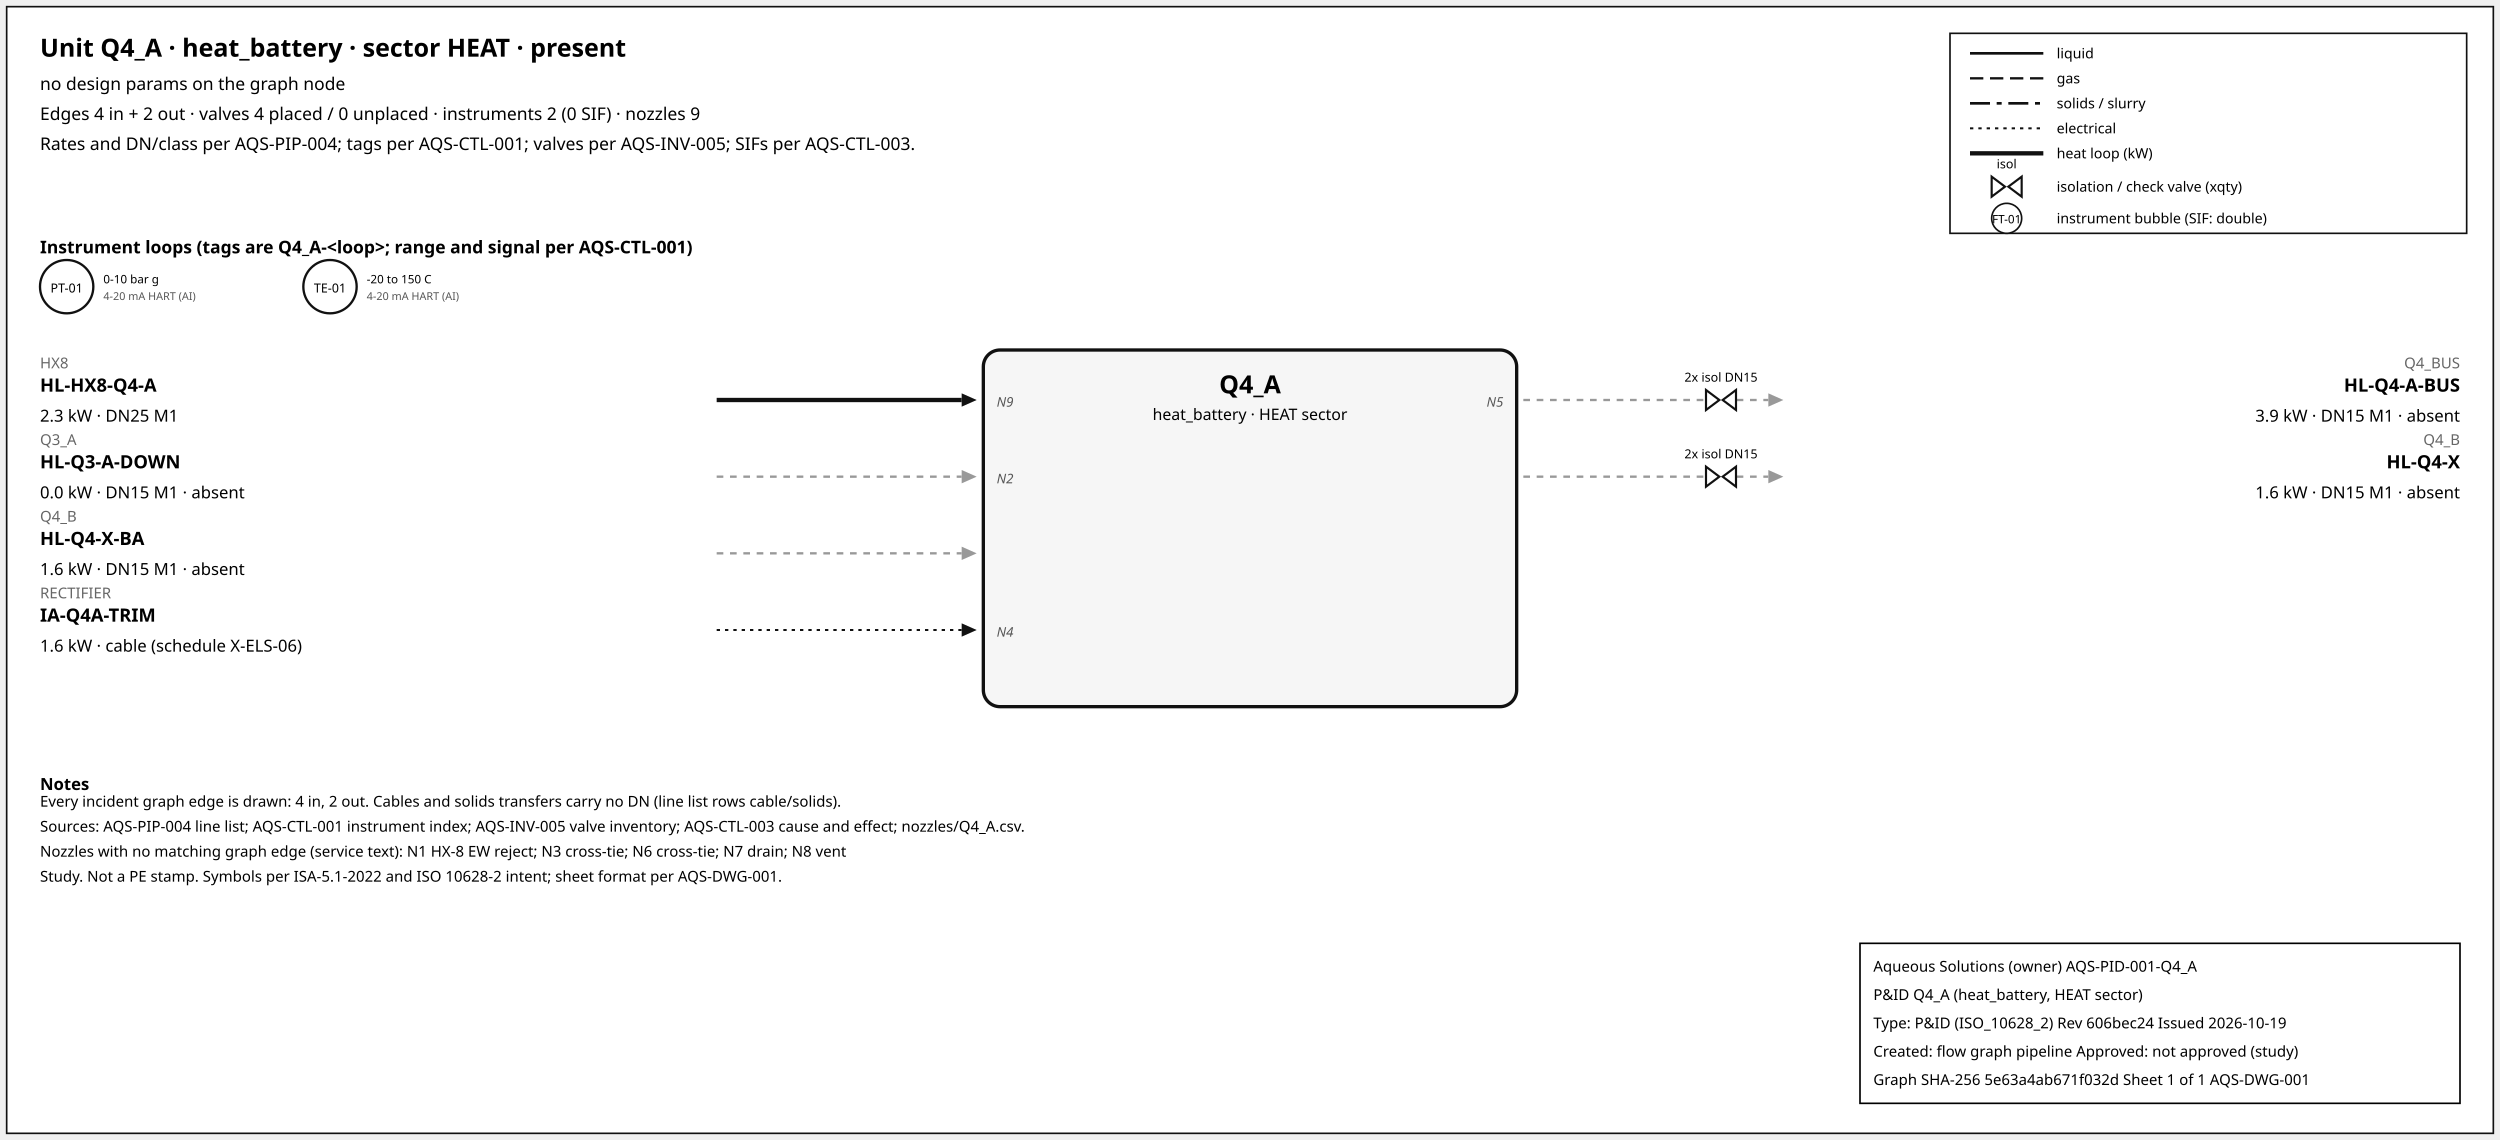
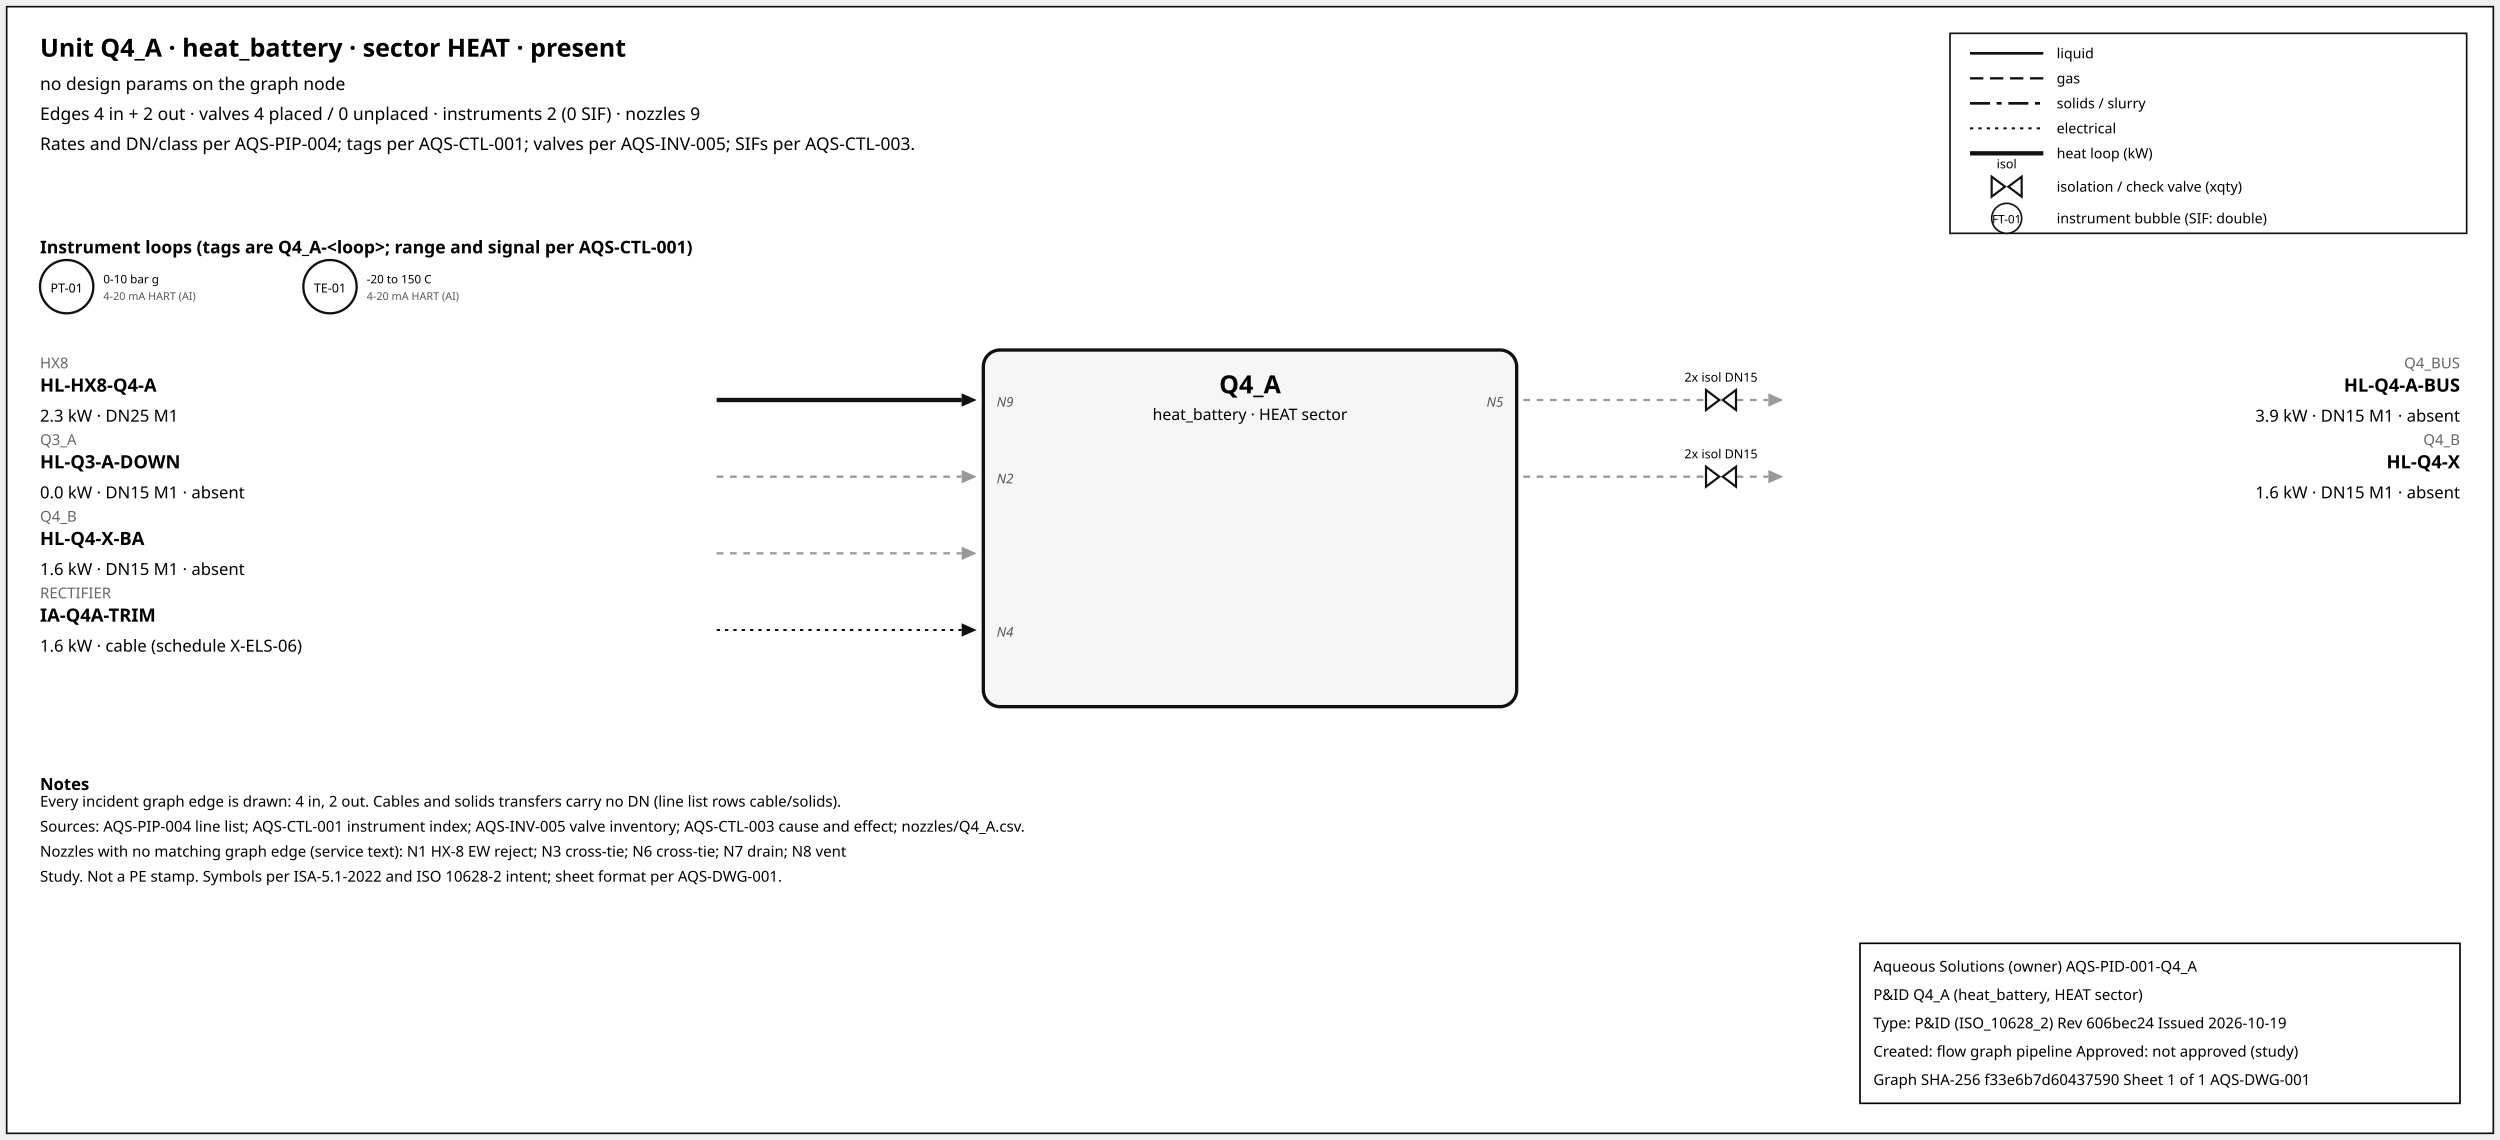
<svg xmlns="http://www.w3.org/2000/svg" width="1500" height="684" font-family="sans-serif">
  <rect x="4" y="4" width="1492" height="676" fill="white" stroke="#111" />
  <text x="24" y="34" font-size="15" font-weight="600">Unit Q4_A · heat_battery · sector HEAT · present</text>
  <text x="24" y="54" font-size="10.5">no design params on the graph node</text>
  <text x="24" y="72" font-size="10.5">Edges 4 in + 2 out · valves 4 placed / 0 unplaced · instruments 2 (0 SIF) · nozzles 9</text>
  <text x="24" y="90" font-size="10.5">Rates and DN/class per AQS-PIP-004; tags per AQS-CTL-001; valves per AQS-INV-005; SIFs per AQS-CTL-003.</text>
  <rect x="1170" y="20" width="310" height="120" fill="white" stroke="#111" />
  <line x1="1182" y1="32" x2="1226" y2="32" stroke="#111" stroke-width="1.6" />
  <text x="1234" y="35" font-size="8.5">liquid</text>
  <line x1="1182" y1="47" x2="1226" y2="47" stroke="#111" stroke-width="1.4" stroke-dasharray="8,4" />
  <text x="1234" y="50" font-size="8.5">gas</text>
  <line x1="1182" y1="62" x2="1226" y2="62" stroke="#111" stroke-width="1.6" stroke-dasharray="12,4,3,4" />
  <text x="1234" y="65" font-size="8.5">solids / slurry</text>
  <line x1="1182" y1="77" x2="1226" y2="77" stroke="#111" stroke-width="1.2" stroke-dasharray="2,3" />
  <text x="1234" y="80" font-size="8.5">electrical</text>
  <line x1="1182" y1="92" x2="1226" y2="92" stroke="#111" stroke-width="2.6" />
  <text x="1234" y="95" font-size="8.5">heat loop (kW)</text>
  <path d="M 1195.0,106 L 1203.0,112 L 1195.0,118 Z M 1213.0,106 L 1205.0,112 L 1213.0,118 Z" fill="white" stroke="#111" stroke-width="1.3" />
  <text x="1204.0" y="101.0" font-size="7.5" text-anchor="middle">isol</text>
  <text x="1234" y="115" font-size="8.5">isolation / check valve (xqty)</text>
  <circle cx="1204" cy="131" r="9" fill="white" stroke="#111" />
  <text x="1204" y="134" font-size="7" text-anchor="middle">FT-01</text>
  <text x="1234" y="134" font-size="8.5">instrument bubble (SIF: double)</text>
  <text x="24" y="152" font-size="10.5" font-weight="600">Instrument loops (tags are Q4_A-&lt;loop&gt;; range and signal per AQS-CTL-001)</text>
  <circle cx="40" cy="172" r="16" fill="white" stroke="#111" stroke-width="1.4" />
  <text x="40" y="175.5" font-size="7.5" text-anchor="middle">PT-01</text>
  <text x="62" y="170" font-size="7">0-10 bar g</text>
  <text x="62" y="180" font-size="6.5" fill="#555">4-20 mA HART (AI)</text>
  <circle cx="198" cy="172" r="16" fill="white" stroke="#111" stroke-width="1.4" />
  <text x="198" y="175.5" font-size="7.5" text-anchor="middle">TE-01</text>
  <text x="220" y="170" font-size="7">-20 to 150 C</text>
  <text x="220" y="180" font-size="6.5" fill="#555">4-20 mA HART (AI)</text>
  <rect x="590" y="210" width="320" height="214" rx="10" fill="#f6f6f6" stroke="#111" stroke-width="2" />
  <text x="750.0" y="236" font-size="15" font-weight="700" text-anchor="middle">Q4_A</text>
  <text x="750.0" y="252" font-size="9.5" text-anchor="middle">heat_battery · HEAT sector</text>
  <line x1="430" y1="240" x2="577" y2="240" stroke="#111" stroke-width="2.6" class="edge-in" />
  <polygon points="586,240 577,236 577,244" fill="#111" />
  <text x="24" y="221" font-size="9" fill="#666" text-anchor="start">HX8</text>
  <text x="24" y="235" font-size="11" font-weight="600" text-anchor="start">HL-HX8-Q4-A</text>
  <text x="24" y="253" font-size="10" text-anchor="start">2.3 kW · DN25 M1</text>
  <text x="598" y="244" font-size="8" font-style="italic" fill="#555" text-anchor="start">N9</text>
  <line x1="430" y1="286" x2="577" y2="286" stroke="#999" stroke-width="1.4" stroke-dasharray="4,4" class="edge-in" />
  <polygon points="586,286 577,282 577,290" fill="#999" />
  <text x="24" y="267" font-size="9" fill="#666" text-anchor="start">Q3_A</text>
  <text x="24" y="281" font-size="11" font-weight="600" text-anchor="start">HL-Q3-A-DOWN</text>
  <text x="24" y="299" font-size="10" text-anchor="start">0.0 kW · DN15 M1 · absent</text>
  <text x="598" y="290" font-size="8" font-style="italic" fill="#555" text-anchor="start">N2</text>
  <line x1="430" y1="332" x2="577" y2="332" stroke="#999" stroke-width="1.4" stroke-dasharray="4,4" class="edge-in" />
  <polygon points="586,332 577,328 577,336" fill="#999" />
  <text x="24" y="313" font-size="9" fill="#666" text-anchor="start">Q4_B</text>
  <text x="24" y="327" font-size="11" font-weight="600" text-anchor="start">HL-Q4-X-BA</text>
  <text x="24" y="345" font-size="10" text-anchor="start">1.6 kW · DN15 M1 · absent</text>
  <line x1="430" y1="378" x2="577" y2="378" stroke="#111" stroke-width="1.2" stroke-dasharray="2,3" class="edge-in" />
  <polygon points="586,378 577,374 577,382" fill="#111" />
  <text x="24" y="359" font-size="9" fill="#666" text-anchor="start">RECTIFIER</text>
  <text x="24" y="373" font-size="11" font-weight="600" text-anchor="start">IA-Q4A-TRIM</text>
  <text x="24" y="391" font-size="10" text-anchor="start">1.6 kW · cable (schedule X-ELS-06)</text>
  <text x="598" y="382" font-size="8" font-style="italic" fill="#555" text-anchor="start">N4</text>
  <line x1="914" y1="240" x2="1061" y2="240" stroke="#999" stroke-width="1.4" stroke-dasharray="4,4" class="edge-out" />
  <polygon points="1070,240 1061,236 1061,244" fill="#999" />
  <text x="1476" y="221" font-size="9" fill="#666" text-anchor="end">Q4_BUS</text>
  <text x="1476" y="235" font-size="11" font-weight="600" text-anchor="end">HL-Q4-A-BUS</text>
  <text x="1476" y="253" font-size="10" text-anchor="end">3.9 kW · DN15 M1 · absent</text>
  <text x="902" y="244" font-size="8" font-style="italic" fill="#555" text-anchor="end">N5</text>
  <path d="M 1023.6,234 L 1031.6,240 L 1023.6,246 Z M 1041.6,234 L 1033.6,240 L 1041.6,246 Z" fill="white" stroke="#111" stroke-width="1.3" />
  <text x="1032.6" y="229.0" font-size="7.5" text-anchor="middle">2x isol DN15</text>
  <line x1="914" y1="286" x2="1061" y2="286" stroke="#999" stroke-width="1.4" stroke-dasharray="4,4" class="edge-out" />
  <polygon points="1070,286 1061,282 1061,290" fill="#999" />
  <text x="1476" y="267" font-size="9" fill="#666" text-anchor="end">Q4_B</text>
  <text x="1476" y="281" font-size="11" font-weight="600" text-anchor="end">HL-Q4-X</text>
  <text x="1476" y="299" font-size="10" text-anchor="end">1.6 kW · DN15 M1 · absent</text>
  <path d="M 1023.6,280 L 1031.6,286 L 1023.6,292 Z M 1041.6,280 L 1033.6,286 L 1041.6,292 Z" fill="white" stroke="#111" stroke-width="1.3" />
  <text x="1032.6" y="275.0" font-size="7.5" text-anchor="middle">2x isol DN15</text>
  <text x="24" y="474" font-size="10" font-weight="600">Notes</text>
  <text x="24" y="484" font-size="9">Every incident graph edge is drawn: 4 in, 2 out. Cables and solids transfers carry no DN (line list rows cable/solids).</text>
  <text x="24" y="499" font-size="9">Sources: AQS-PIP-004 line list; AQS-CTL-001 instrument index; AQS-INV-005 valve inventory; AQS-CTL-003 cause and effect; nozzles/Q4_A.csv.</text>
  <text x="24" y="514" font-size="9">Nozzles with no matching graph edge (service text): N1 HX-8 EW reject; N3 cross-tie; N6 cross-tie; N7 drain; N8 vent</text>
  <text x="24" y="529" font-size="9">Study. Not a PE stamp. Symbols per ISA-5.1-2022 and ISO 10628-2 intent; sheet format per AQS-DWG-001.</text>
  <g id="aqs-title-block">
    <rect x="1116" y="566" width="360" height="96" fill="white" stroke="black" stroke-width="1" />
    <text x="1124" y="583" font-size="9">Aqueous Solutions (owner)   AQS-PID-001-Q4_A</text>
    <text x="1124" y="600" font-size="9">P&amp;ID Q4_A (heat_battery, HEAT sector)</text>
    <text x="1124" y="617" font-size="9">Type: P&amp;ID (ISO_10628_2)   Rev 606bec24   Issued 2026-10-19</text>
    <text x="1124" y="634" font-size="9">Created: flow graph pipeline   Approved: not approved (study)</text>
-     <text x="1124" y="651" font-size="9">Graph SHA-256 5e63a4ab671f032d   Sheet 1 of 1   AQS-DWG-001</text>
+     <text x="1124" y="651" font-size="9">Graph SHA-256 f33e6b7d60437590   Sheet 1 of 1   AQS-DWG-001</text>
  </g>
</svg>
